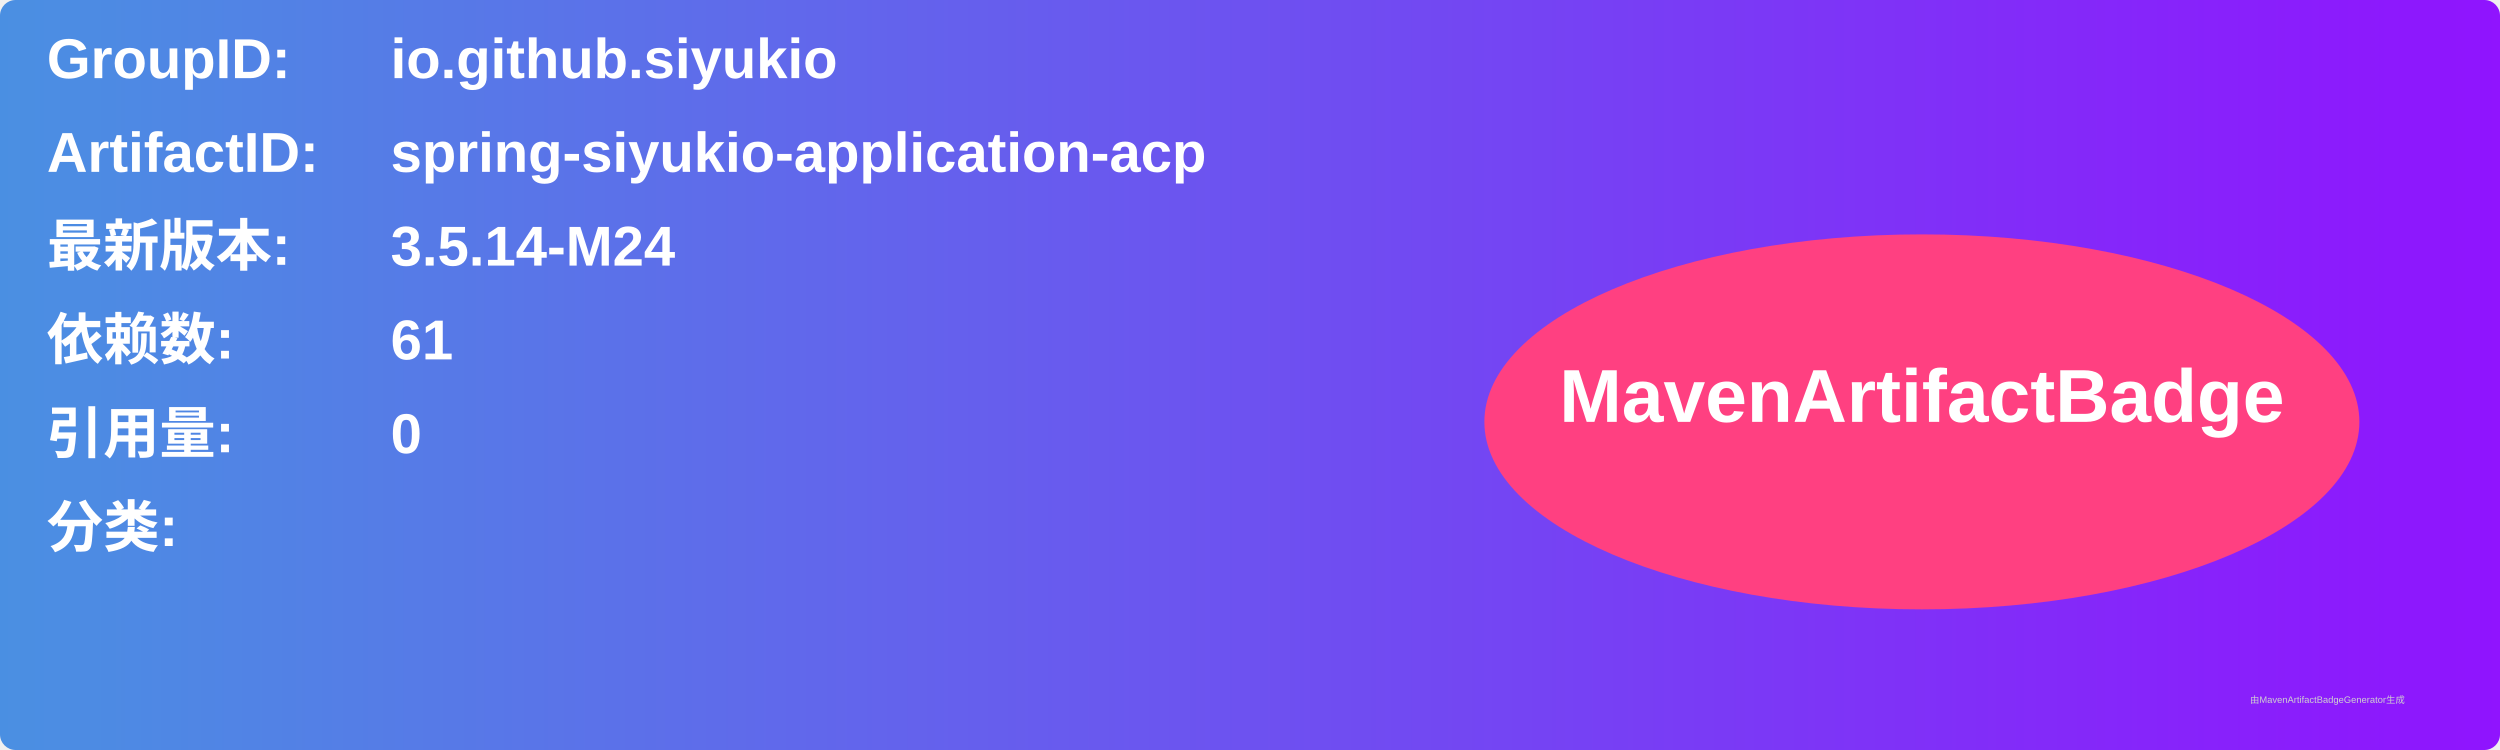
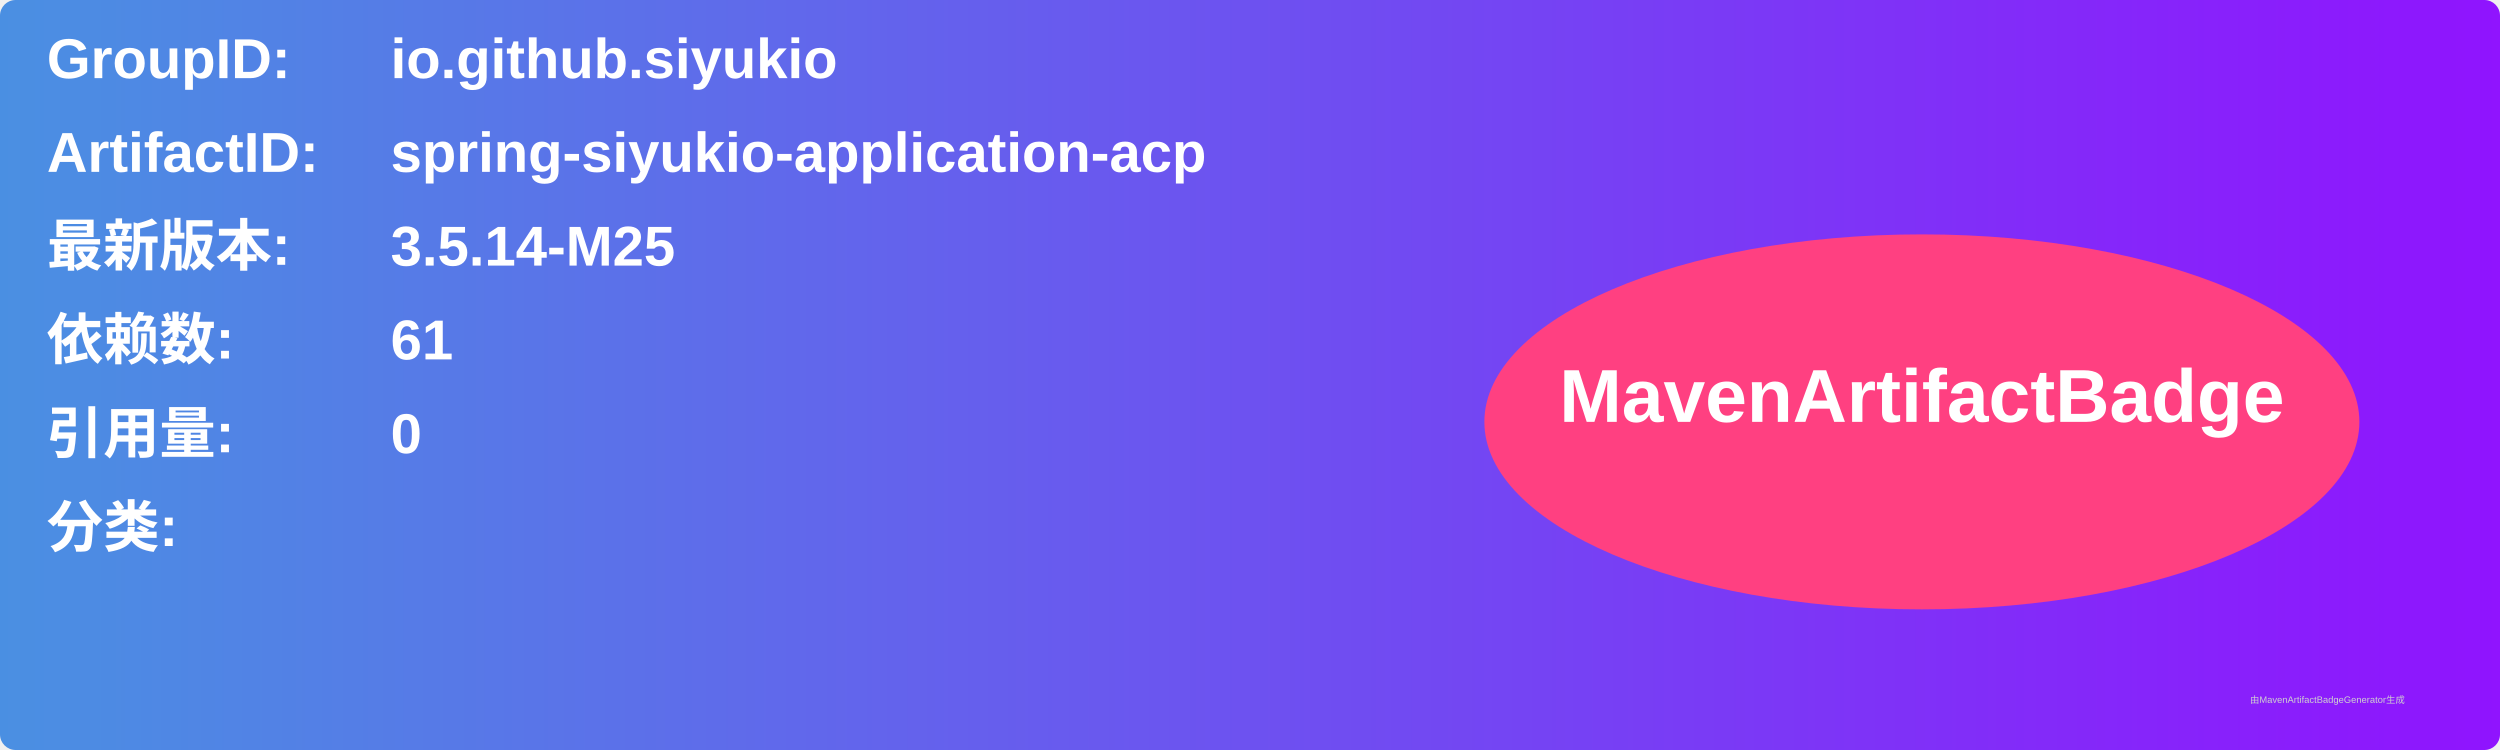
<svg xmlns="http://www.w3.org/2000/svg" width="800" height="240" viewBox="0 0 800 240">
  <linearGradient id="grad" x1="0%" y1="0%" x2="100%" y2="0%">
    <stop offset="0%" stop-color="#4a90e2" />
    <stop offset="100%" stop-color="#9013fe" />
  </linearGradient>
  <rect width="100%" height="100%" rx="5" ry="5" fill="url(#grad)" />
  <g transform="translate(15, 15)">
    <text x="0" y="10" font-family="Arial" font-size="18" fill="white" font-weight="bold" width="260">GroupID:</text>
    <text x="110" y="10" font-family="Arial" font-size="18" fill="white" font-weight="bold" width="460">io.github.siyukio</text>
    <text x="0" y="40" font-family="Arial" font-size="18" fill="white" font-weight="bold" width="260">ArtifactID:</text>
    <text x="110" y="40" font-family="Arial" font-size="18" fill="white" font-weight="bold" width="460">spring-siyukio-application-acp</text>
    <text x="0" y="70" font-family="Arial" font-size="18" fill="white" font-weight="bold">最新版本:</text>
    <text x="110" y="70" font-family="Arial" font-size="18" fill="white" font-weight="bold">
-       <tspan font-weight="bold">3.5.14-M24</tspan>
+       <tspan font-weight="bold">3.5.14-M25</tspan>
    </text>
    <text x="0" y="100" font-family="Arial" font-size="18" fill="white" font-weight="bold">依赖数: </text>
    <text x="110" y="100" font-family="Arial" font-size="18" fill="white">
      <tspan font-weight="bold">61</tspan>
    </text>
    <text x="0" y="130" font-family="Arial" font-size="18" fill="white" font-weight="bold">引用量: </text>
    <text x="110" y="130" font-family="Arial" font-size="18" fill="white">
      <tspan font-weight="bold">0</tspan>
    </text>
    <text x="0" y="160" font-family="Arial" font-size="18" fill="white" font-weight="bold">分类:</text>
    <text x="10" y="190" font-family="Arial" font-size="10" fill="white">
      <tspan font-weight="bold" />
    </text>
    <ellipse cx="600" cy="120" rx="140" ry="60" fill="#ff4081" />
    <text x="600" y="120" text-anchor="middle" font-family="Arial" font-size="24" fill="white" font-weight="bold">MavenArtifactBadge</text>
  </g>
  <text x="720" y="225" font-family="Arial" font-size="3" fill="#d0d0d0">由MavenArtifactBadgeGenerator生成</text>
</svg>
